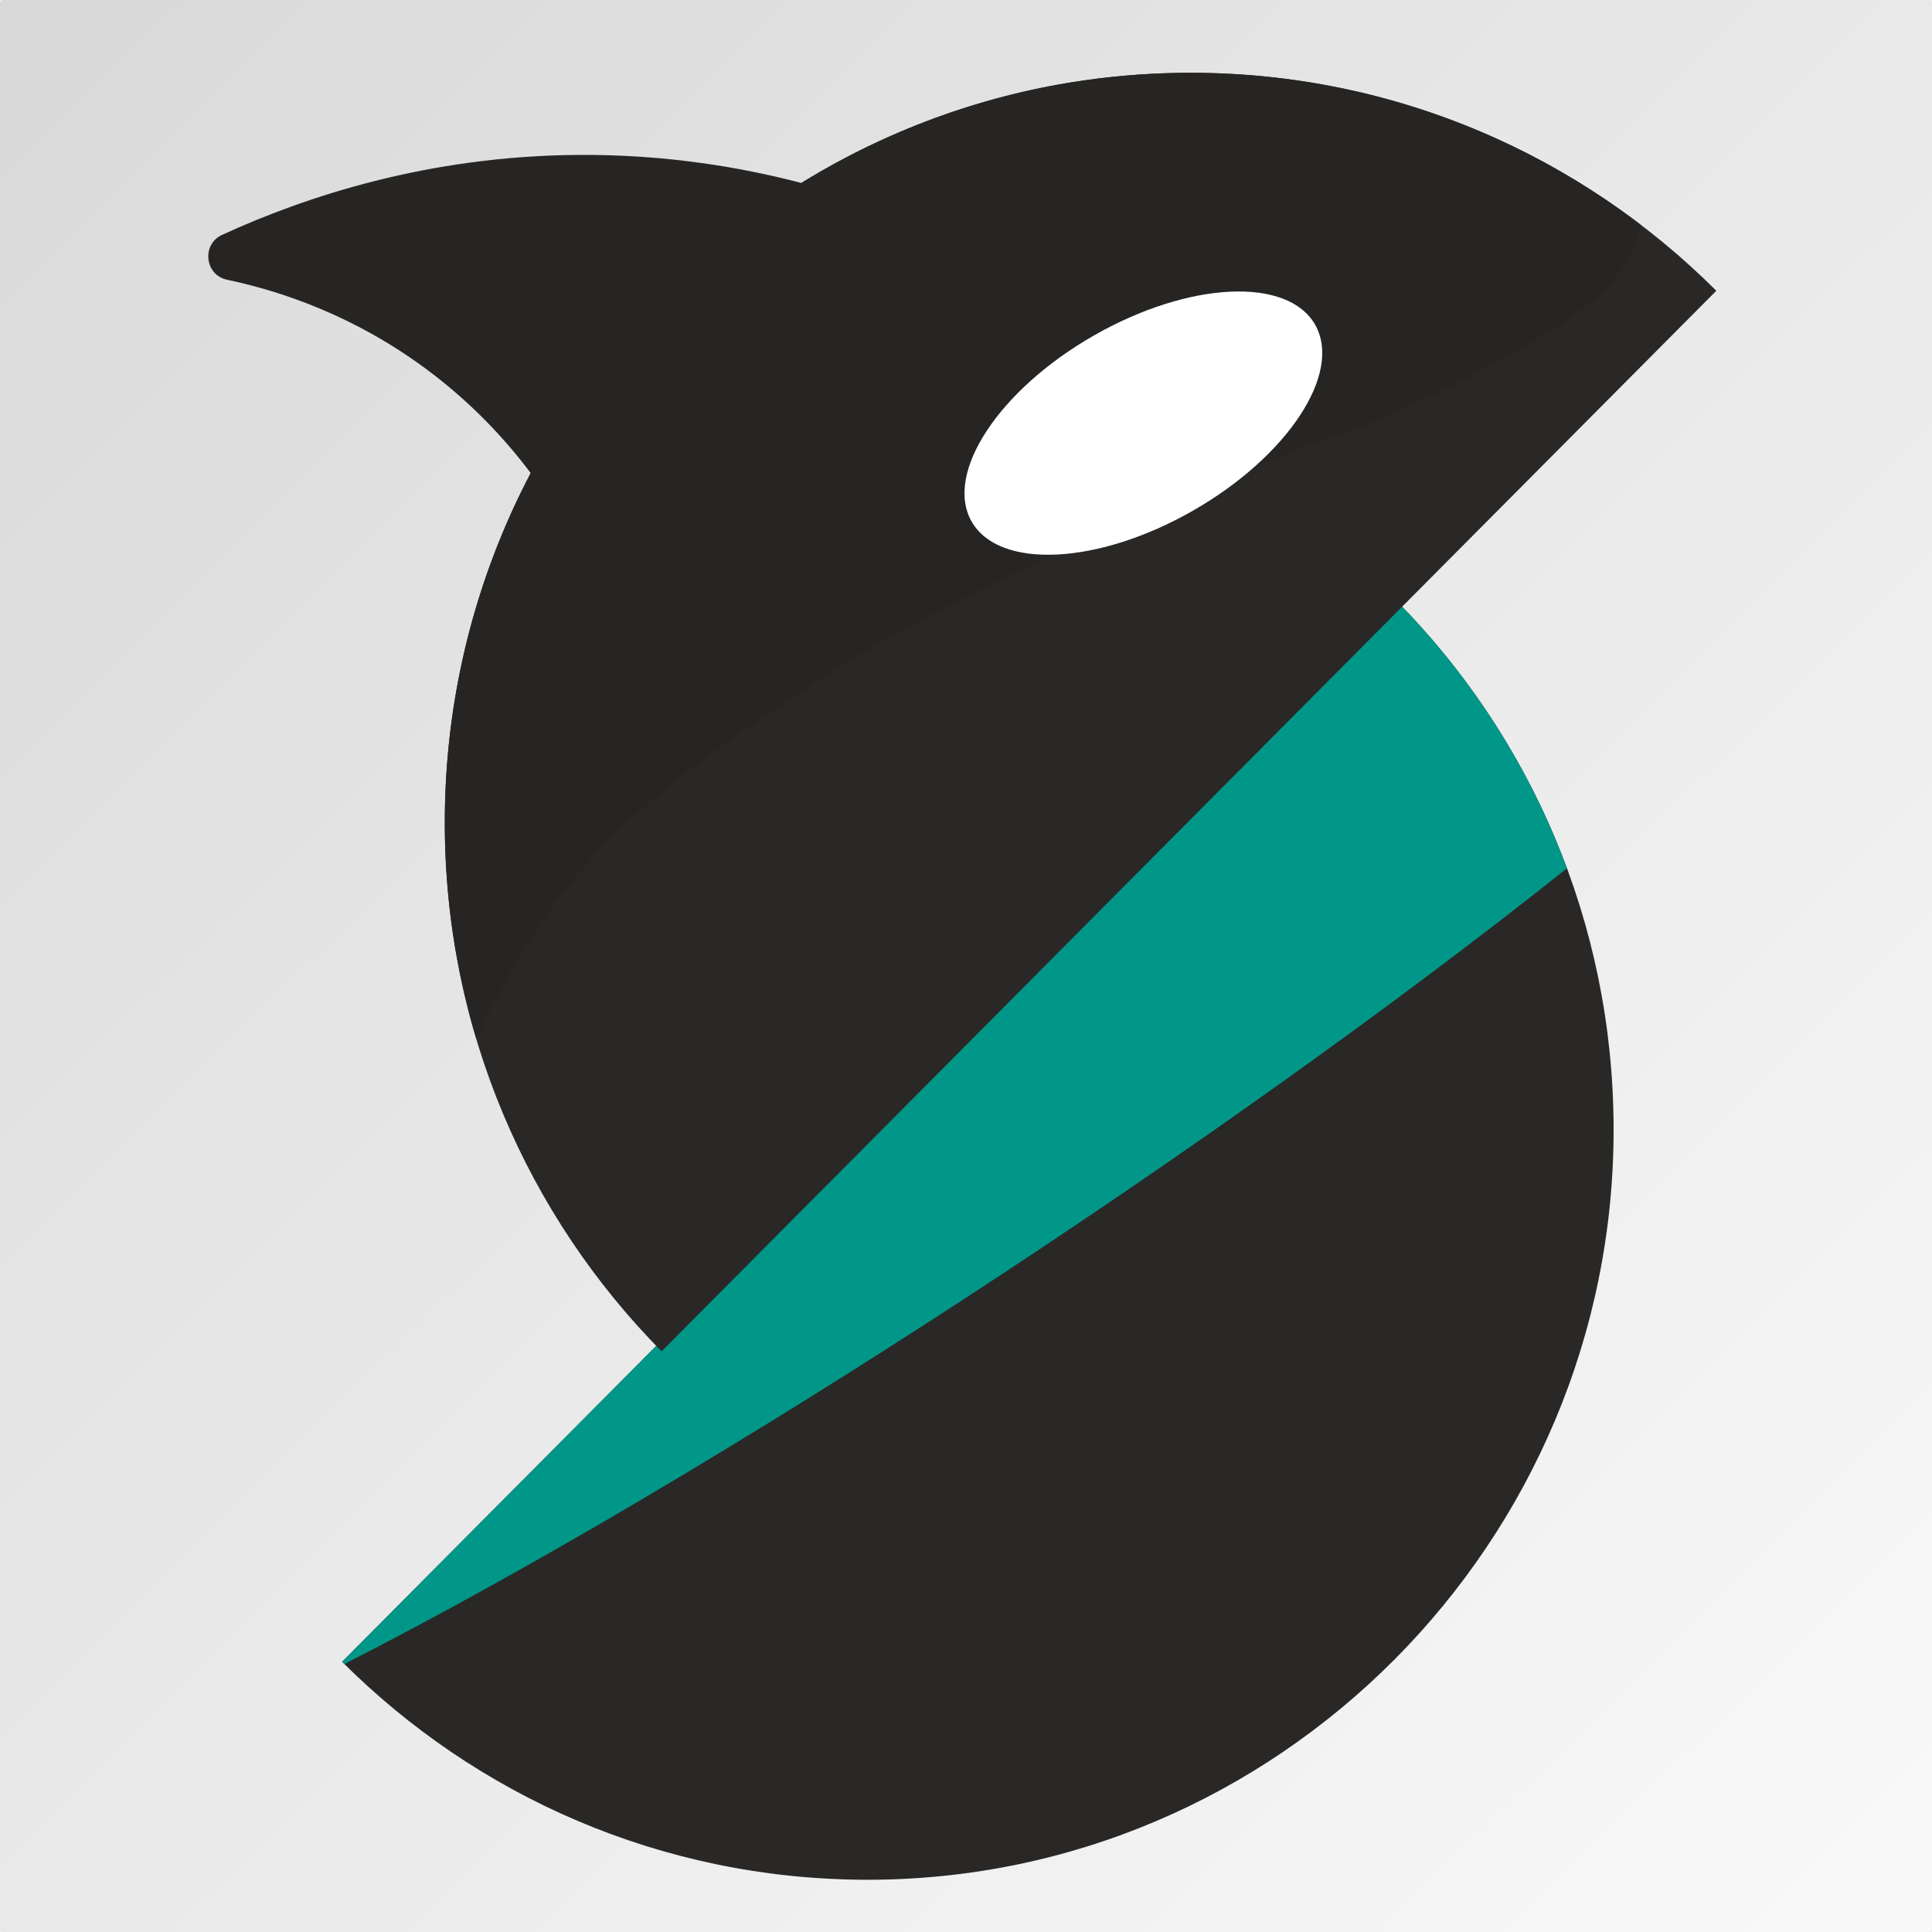
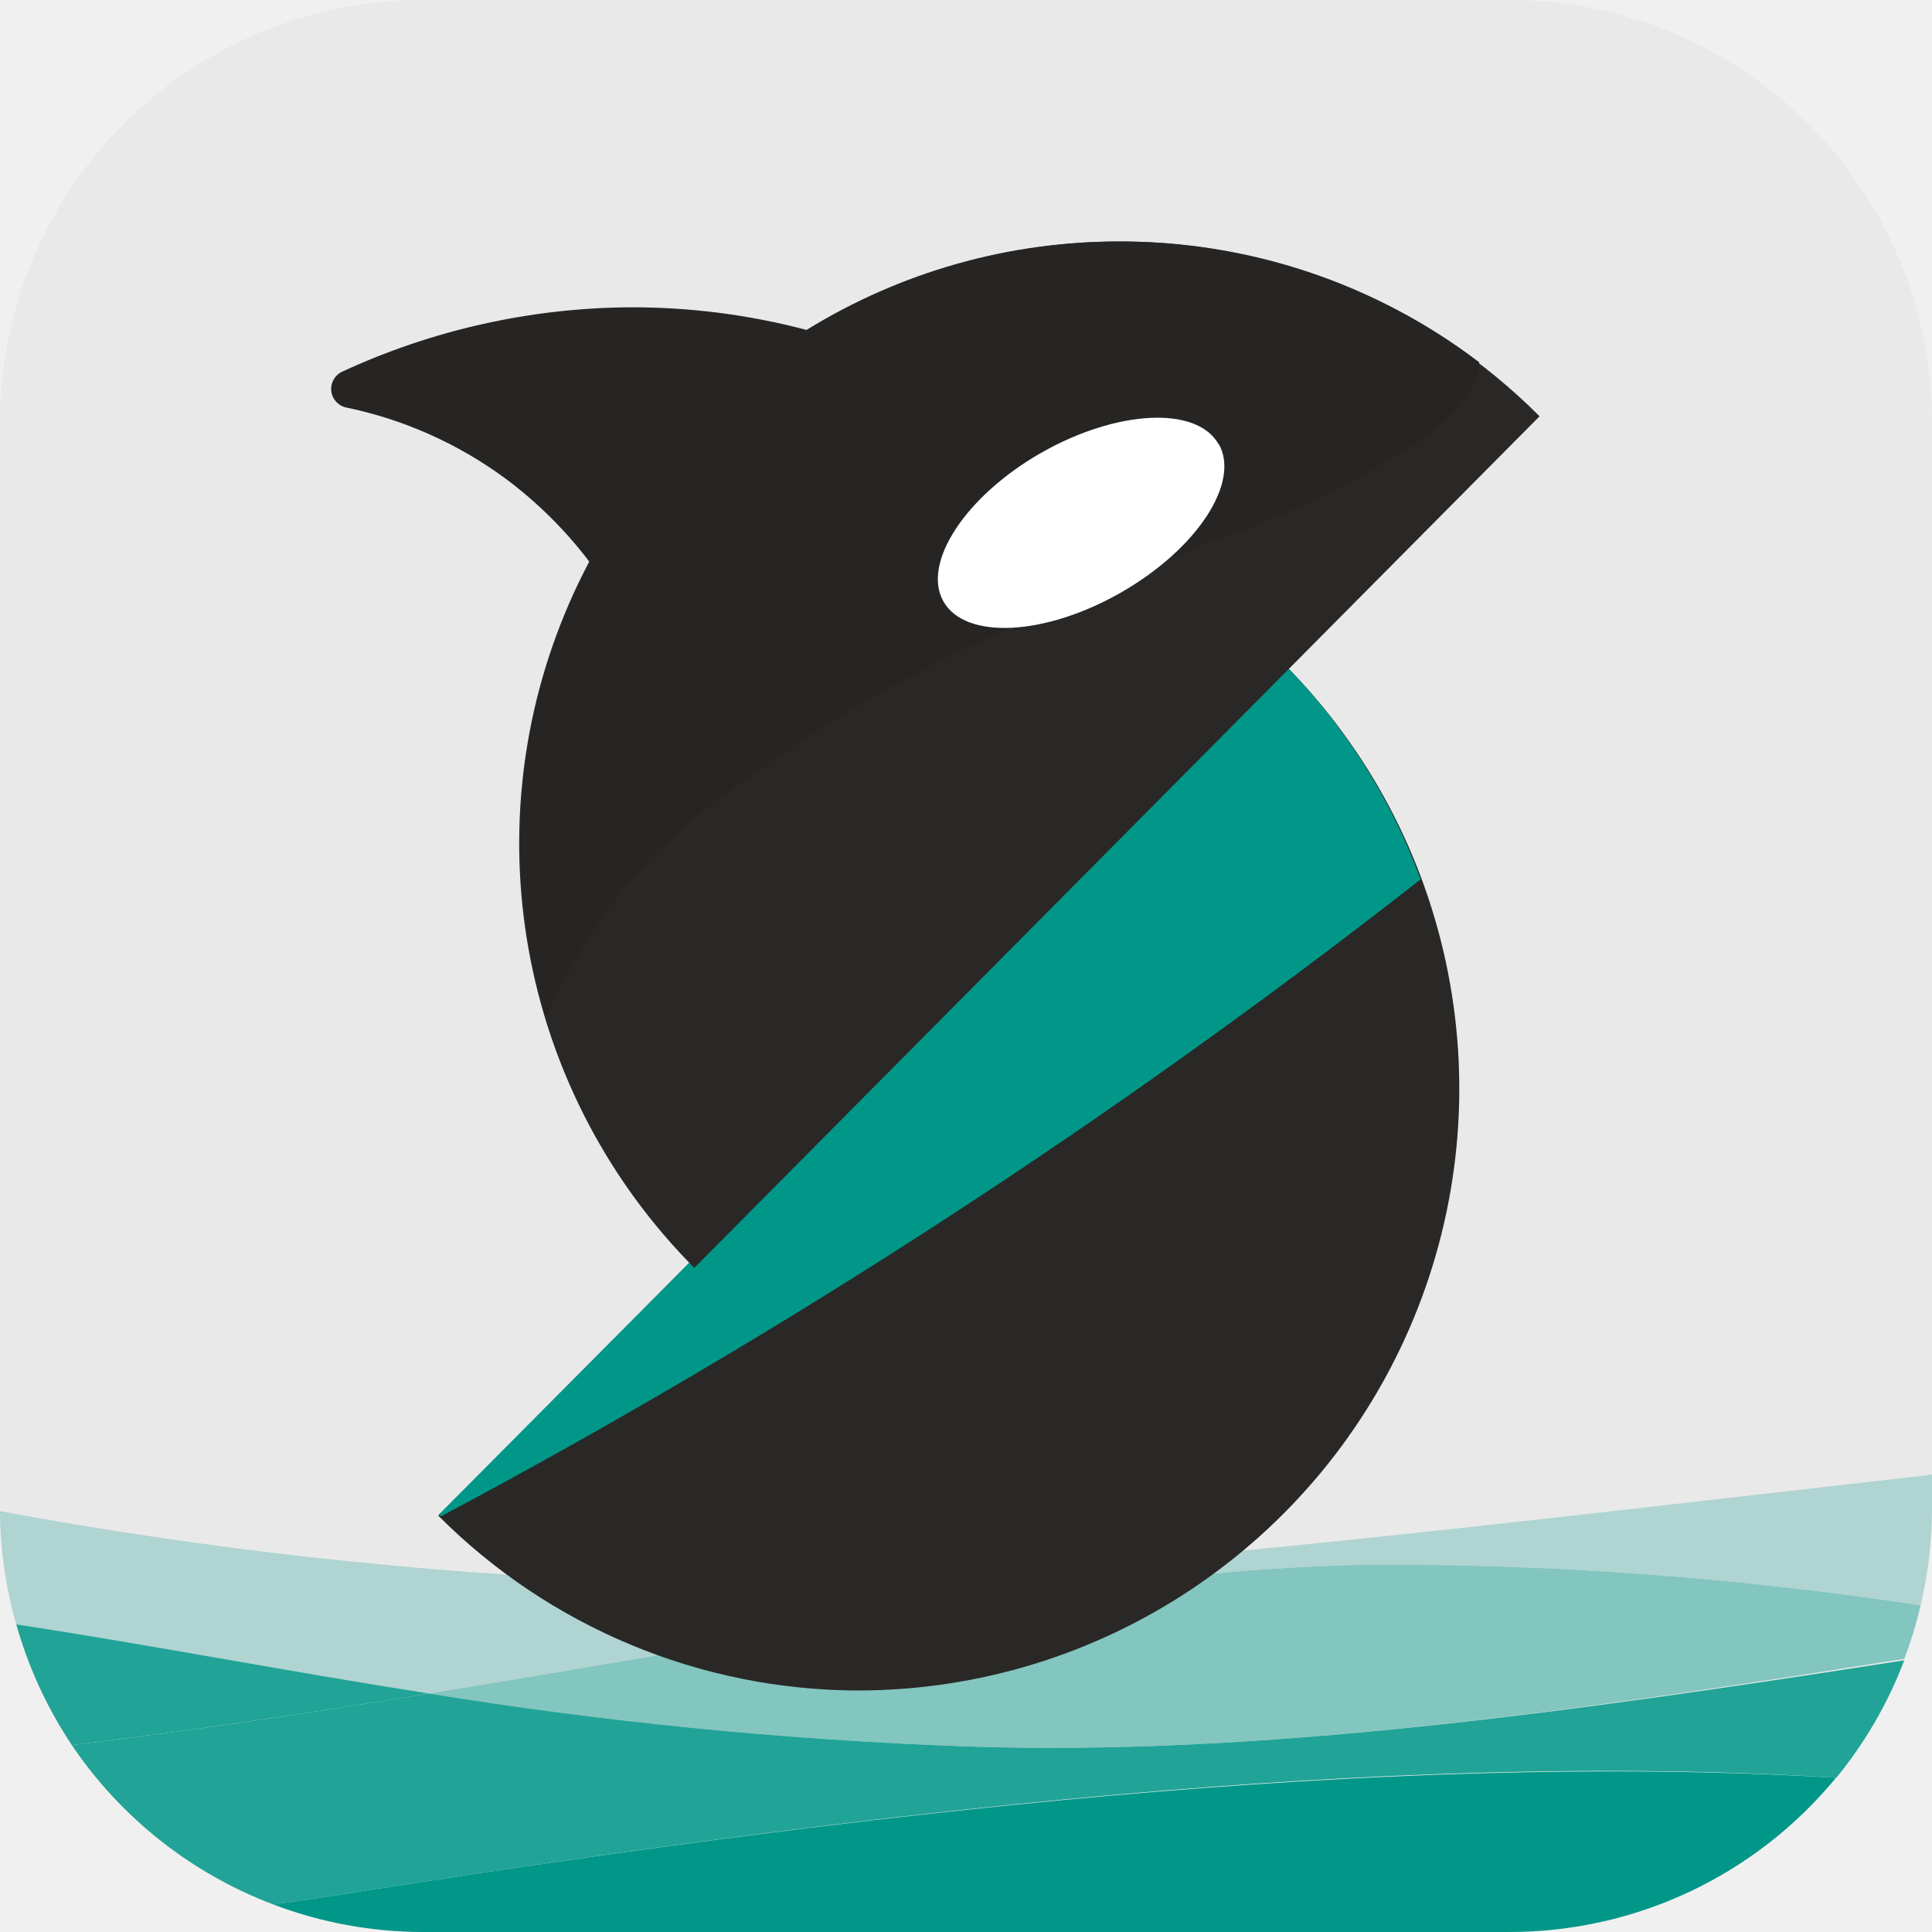
- <svg xmlns="http://www.w3.org/2000/svg" xmlns:xlink="http://www.w3.org/1999/xlink" version="1.1" id="svg2" width="1024" height="1024" viewBox="0 0 1024 1024">
-   <defs id="defs6">
-     <linearGradient id="linearGradient619">
-       <stop style="stop-color:#d9d9d9;stop-opacity:1;" offset="0" id="stop615" />
-       <stop style="stop-color:#f9f9f9;stop-opacity:1;" offset="1" id="stop617" />
-     </linearGradient>
-     <clipPath clipPathUnits="userSpaceOnUse" id="clipPath16">
-       <path d="M 0,792 H 612 V 0 H 0 Z" id="path14" />
-     </clipPath>
-     <linearGradient xlink:href="#linearGradient619" id="linearGradient621" x1="6.006" y1="-2.004" x2="1024" y2="1024.997" gradientUnits="userSpaceOnUse" gradientTransform="matrix(1.00007,0,0,1.000057,-0.06245207,-0.06244275)" />
-   </defs>
-   <g id="layer1" transform="matrix(0.9989575,0,0,0.9979921,-0.933722,0.06231743)">
-     <rect style="fill:url(#linearGradient621);fill-opacity:1;stroke-width:1" id="rect457" width="1025.069" height="1026.06" x="0.935" y="-0.062" rx="2" ry="2" />
-   </g>
-   <g id="g8" transform="matrix(1.333333,0,0,-1.333333,0,1056)">
-     <g id="g10" transform="translate(76.25895,16.06244)">
-       <g id="g12" clip-path="url(#clipPath16)">
-         <g id="g18" transform="translate(59.7287,115.3517)">
-           <path d="m 0,0 c 53.332,-53.285 126.698,-86.317 207.744,-86.646 164.049,-0.664 298.355,134.38 297.699,299.337 -0.324,81.496 -33.176,155.271 -86.17,208.899 z" style="fill:#292826;fill-opacity:1;fill-rule:nonzero;stroke:none" id="path20" />
-         </g>
-         <g id="g22" transform="translate(479.0017,536.9419)">
-           <path d="m 0,0 -419.273,-421.59 c 0.298,-0.298 0.606,-0.587 0.906,-0.884 146.894,74.925 348.023,206.579 486.003,316.297 C 52.756,-65.97 29.506,-29.859 0,0" style="fill:#009789;fill-opacity:1;fill-rule:nonzero;stroke:none" id="path24" />
-         </g>
-         <g id="g26" transform="translate(397.0372,747)">
-           <path d="m 0,0 c -163.742,0 -296.482,-133.473 -296.482,-298.121 0,-81.979 32.915,-156.223 86.172,-210.117 l 419.273,421.59 C 155.364,-33.096 81.529,0 0,0" style="fill:#292826;fill-opacity:1;fill-rule:nonzero;stroke:none" id="path28" />
-         </g>
-         <g id="g30" transform="translate(397.0372,747)">
-           <path d="m 0,0 c -56.714,0 -109.702,-16.022 -154.751,-43.796 -24.127,6.312 -54.061,11.37 -88.437,11.157 -59.938,-0.372 -108.713,-16.603 -141.822,-31.784 -8.218,-3.768 -6.898,-15.967 1.941,-17.829 21.801,-4.593 50.498,-14.324 78.883,-35.28 17.931,-13.238 31.574,-27.883 41.856,-41.597 -21.794,-41.504 -34.152,-88.793 -34.152,-138.992 0,-29.952 4.412,-58.865 12.586,-86.137 12.54,27.79 25.699,46.391 29.916,52.184 27.229,37.41 56.015,56.883 98.542,85.651 31.328,21.193 74.856,46.047 199.916,97.449 0,0 39.121,11.017 91.587,42.212 20.912,12.433 36.823,24.17 41.863,42.526 0.355,1.293 0.677,2.57 0.973,3.83 C 129.175,-22.506 67.208,0 0,0" style="fill:#262523;fill-opacity:1;fill-rule:nonzero;stroke:none" id="path32" />
-         </g>
-         <g id="g34" transform="translate(446.5563,646.8041)">
-           <path d="m 0,0 c 10.875,-19.229 -10.891,-52.305 -48.616,-73.879 -37.725,-21.573 -77.124,-23.474 -88,-4.245 -10.875,19.229 10.891,52.305 48.617,73.879 C -50.274,17.328 -10.875,19.229 0,0" style="fill:#ffffff;fill-opacity:1;fill-rule:nonzero;stroke:none" id="path36" />
-         </g>
-       </g>
-     </g>
-   </g>
+ <svg xmlns="http://www.w3.org/2000/svg" viewBox="0 0 64 64">
+   <rect width="64" height="64" rx="14" style="fill:#e9e9e9" />
+   <path d="M20.79,52.37A144.39,144.39,0,0,1,0,50.06a14,14,0,0,0,.54,3.75c4.45.68,8.83,1.53,13.67,2.29,12.34-2,23.48-4.27,31.79-4.27a117.88,117.88,0,0,1,17.62,1.35A14,14,0,0,0,64,50V48.85C46.54,50.83,31.35,52.75,20.79,52.37Z" style="fill:#afd4d1" />
+   <path d="M14.21,56.1a143.56,143.56,0,0,0,17.73,1.75c9.74.35,20.19-1.15,31.14-2.9a13.4,13.4,0,0,0,.54-1.77A117.88,117.88,0,0,0,46,51.83C37.69,51.83,26.55,54.1,14.21,56.1Z" style="fill:#83c5bf" />
+   <path d="M.54,53.81a14.15,14.15,0,0,0,1.84,4c4-.49,8-1.08,11.83-1.71C9.37,55.34,5,54.49.54,53.81Z" style="fill:#21a397" />
+   <path d="M31.94,57.85A143.56,143.56,0,0,1,14.21,56.1c-3.84.63-7.8,1.22-11.83,1.71a14.06,14.06,0,0,0,6.68,5.28l1.77-.26c17.48-2.77,35-4.88,50-3.94A13.88,13.88,0,0,0,63.08,55C52.13,56.7,41.68,58.2,31.94,57.85Z" style="fill:#21a397" />
+   <path d="M10.83,62.83l-1.77.26A14,14,0,0,0,14,64H50a14,14,0,0,0,10.82-5.11C45.78,58,28.31,60.06,10.83,62.83Z" style="fill:#009789" />
+   <path d="M14.52,50.21A19.71,19.71,0,0,0,28.41,56,19.94,19.94,0,0,0,42.54,22Z" style="fill:#292826" />
+   <path d="M42.54,22l-28,28.17.07.06A221.19,221.19,0,0,0,47.06,29.13,19.91,19.91,0,0,0,42.54,22" style="fill:#009789" />
+   <path d="M37.07,8A19.94,19.94,0,0,0,23,42L51,13.79A19.69,19.69,0,0,0,37.07,8" style="fill:#292826" />
+   <path d="M37.07,8a19.63,19.63,0,0,0-10.35,2.93,22.56,22.56,0,0,0-5.91-.75,23.05,23.05,0,0,0-9.47,2.13.63.63,0,0,0,.13,1.19,13.5,13.5,0,0,1,5.27,2.35,13.9,13.9,0,0,1,2.8,2.78,19.92,19.92,0,0,0-2.29,9.29,20.26,20.26,0,0,0,.84,5.76,20.22,20.22,0,0,1,2-3.49c1.82-2.5,3.75-3.8,6.59-5.72,2.09-1.42,5-3.08,13.36-6.51a28.58,28.58,0,0,0,6.12-2.83c1.4-.83,2.46-1.61,2.8-2.84L49,12a19.59,19.59,0,0,0-12-4" style="fill:#262523" />
+   <path d="M40.37,14.7c.73,1.28-.72,3.49-3.24,4.93s-5.16,1.57-5.88.29S32,16.42,34.49,15s5.16-1.57,5.88-.28" style="fill:#fff" />
</svg>
